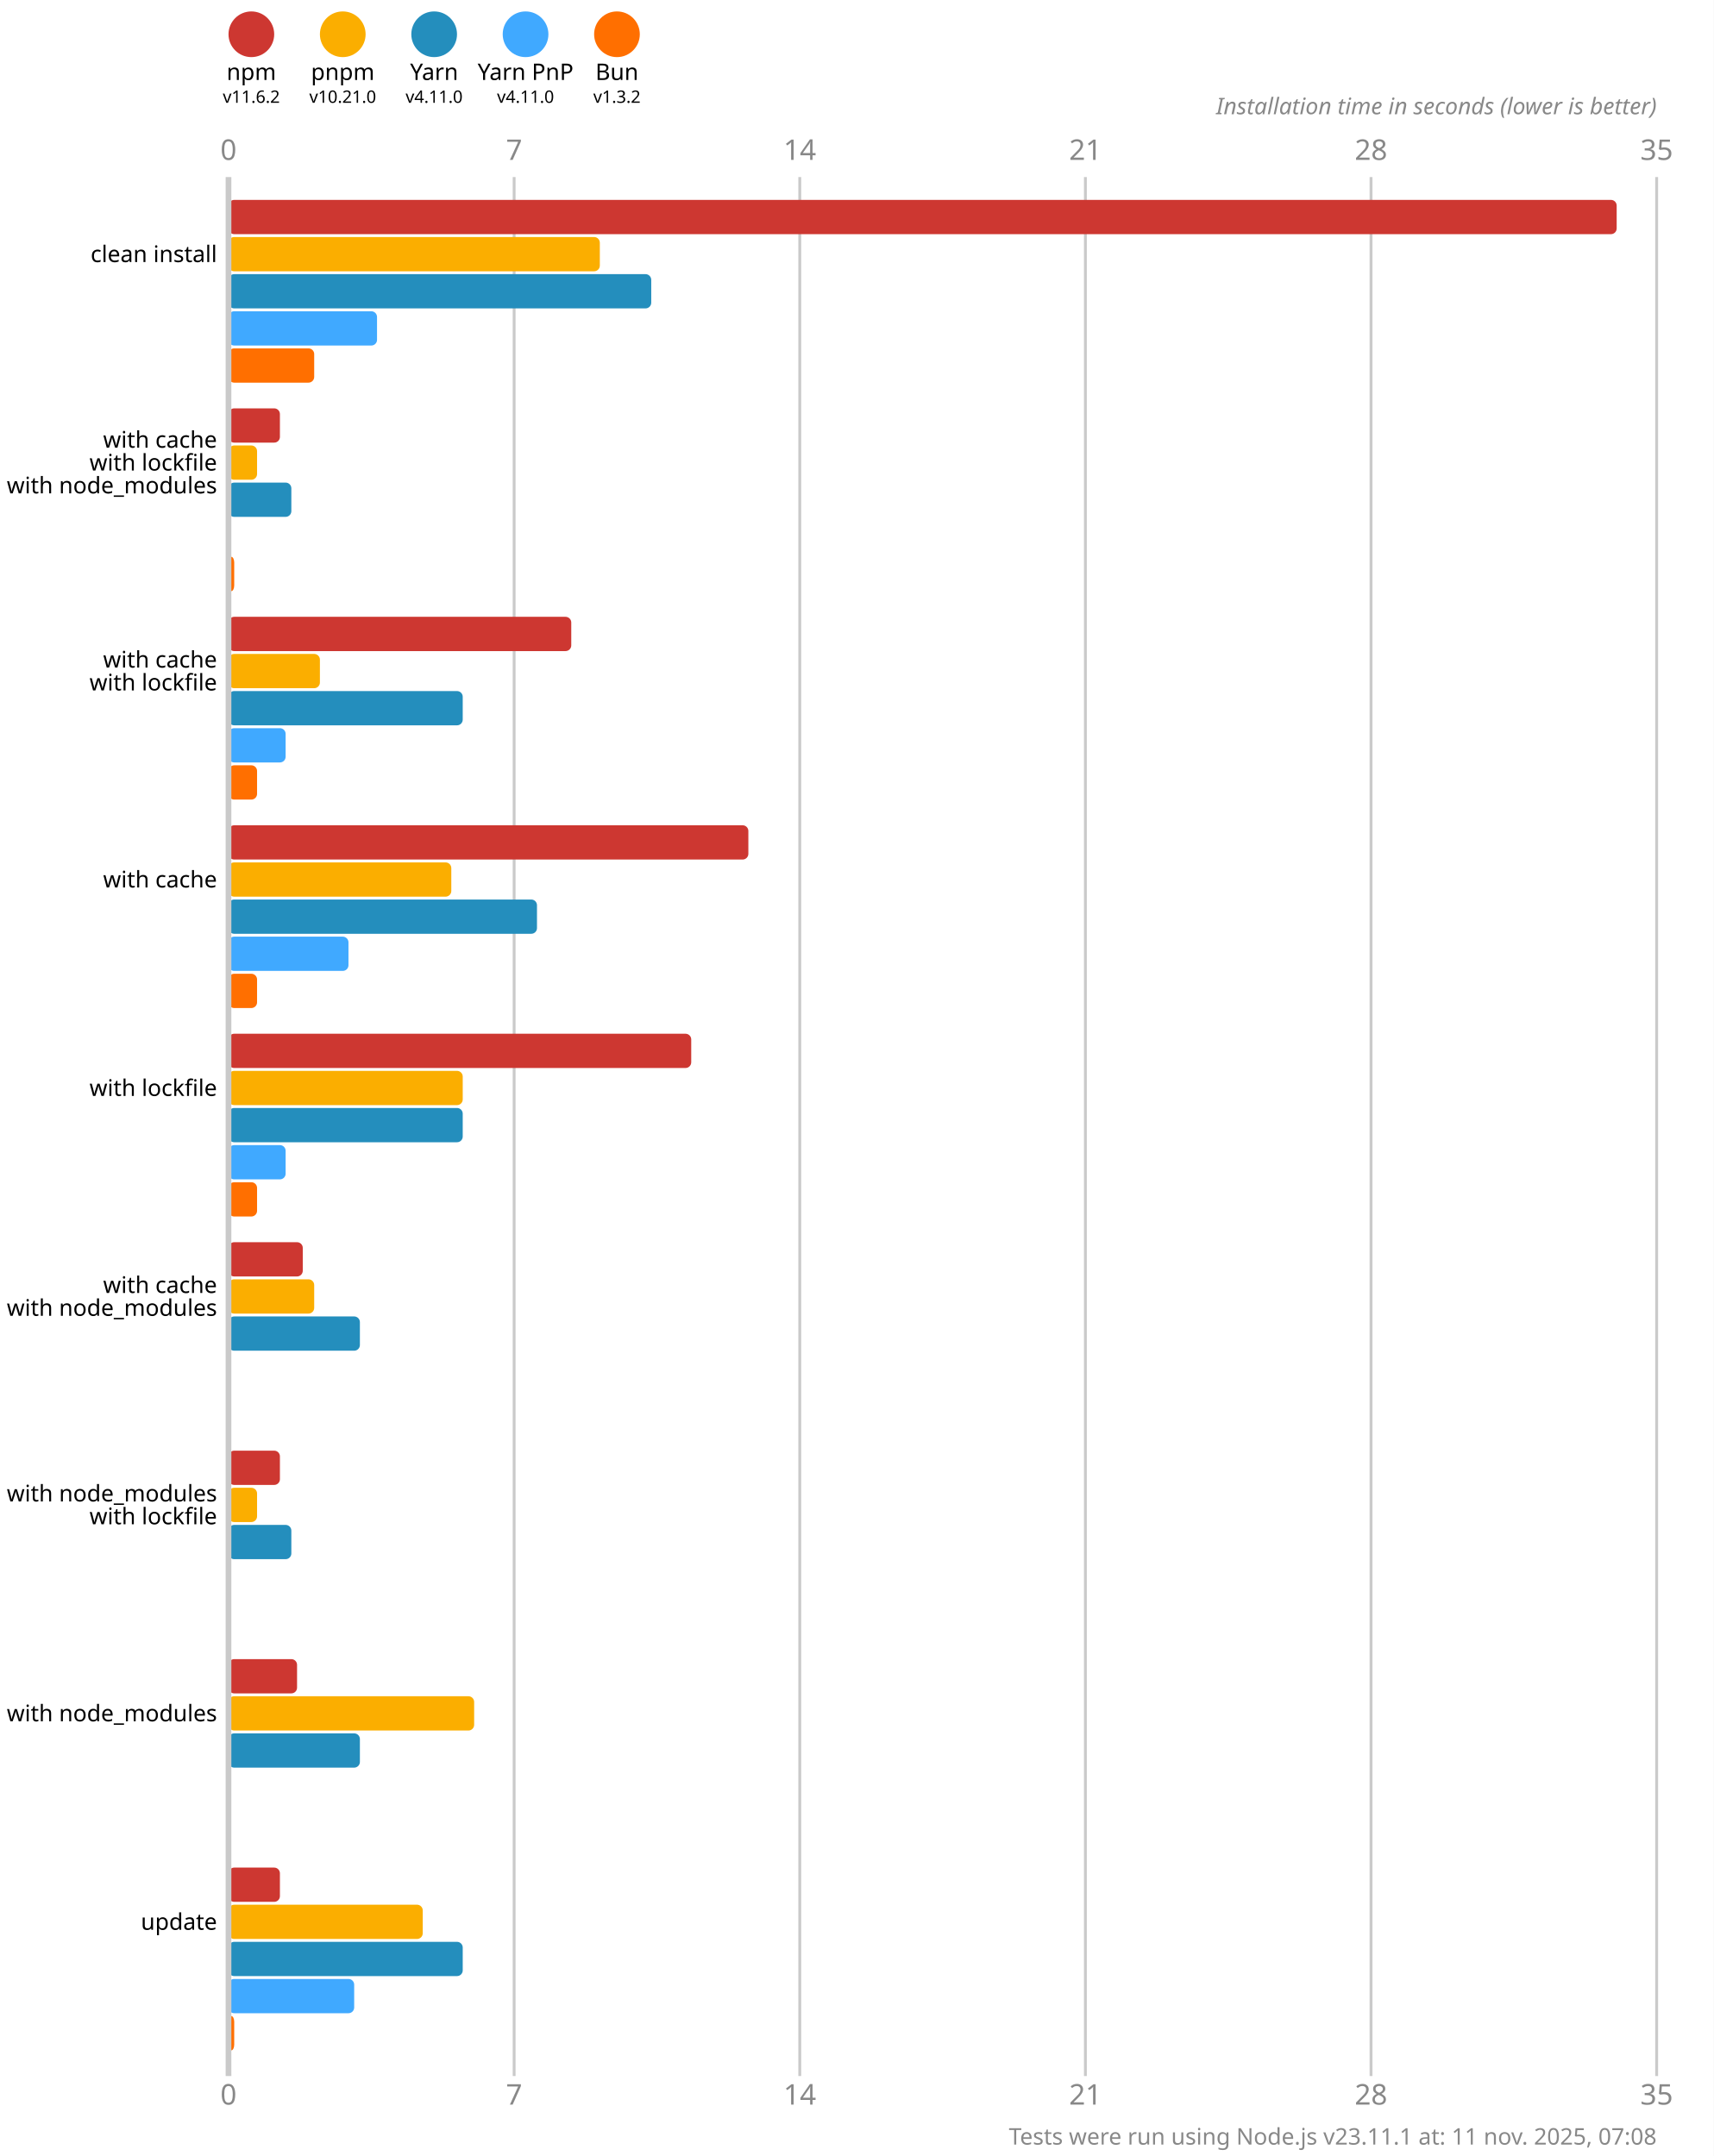
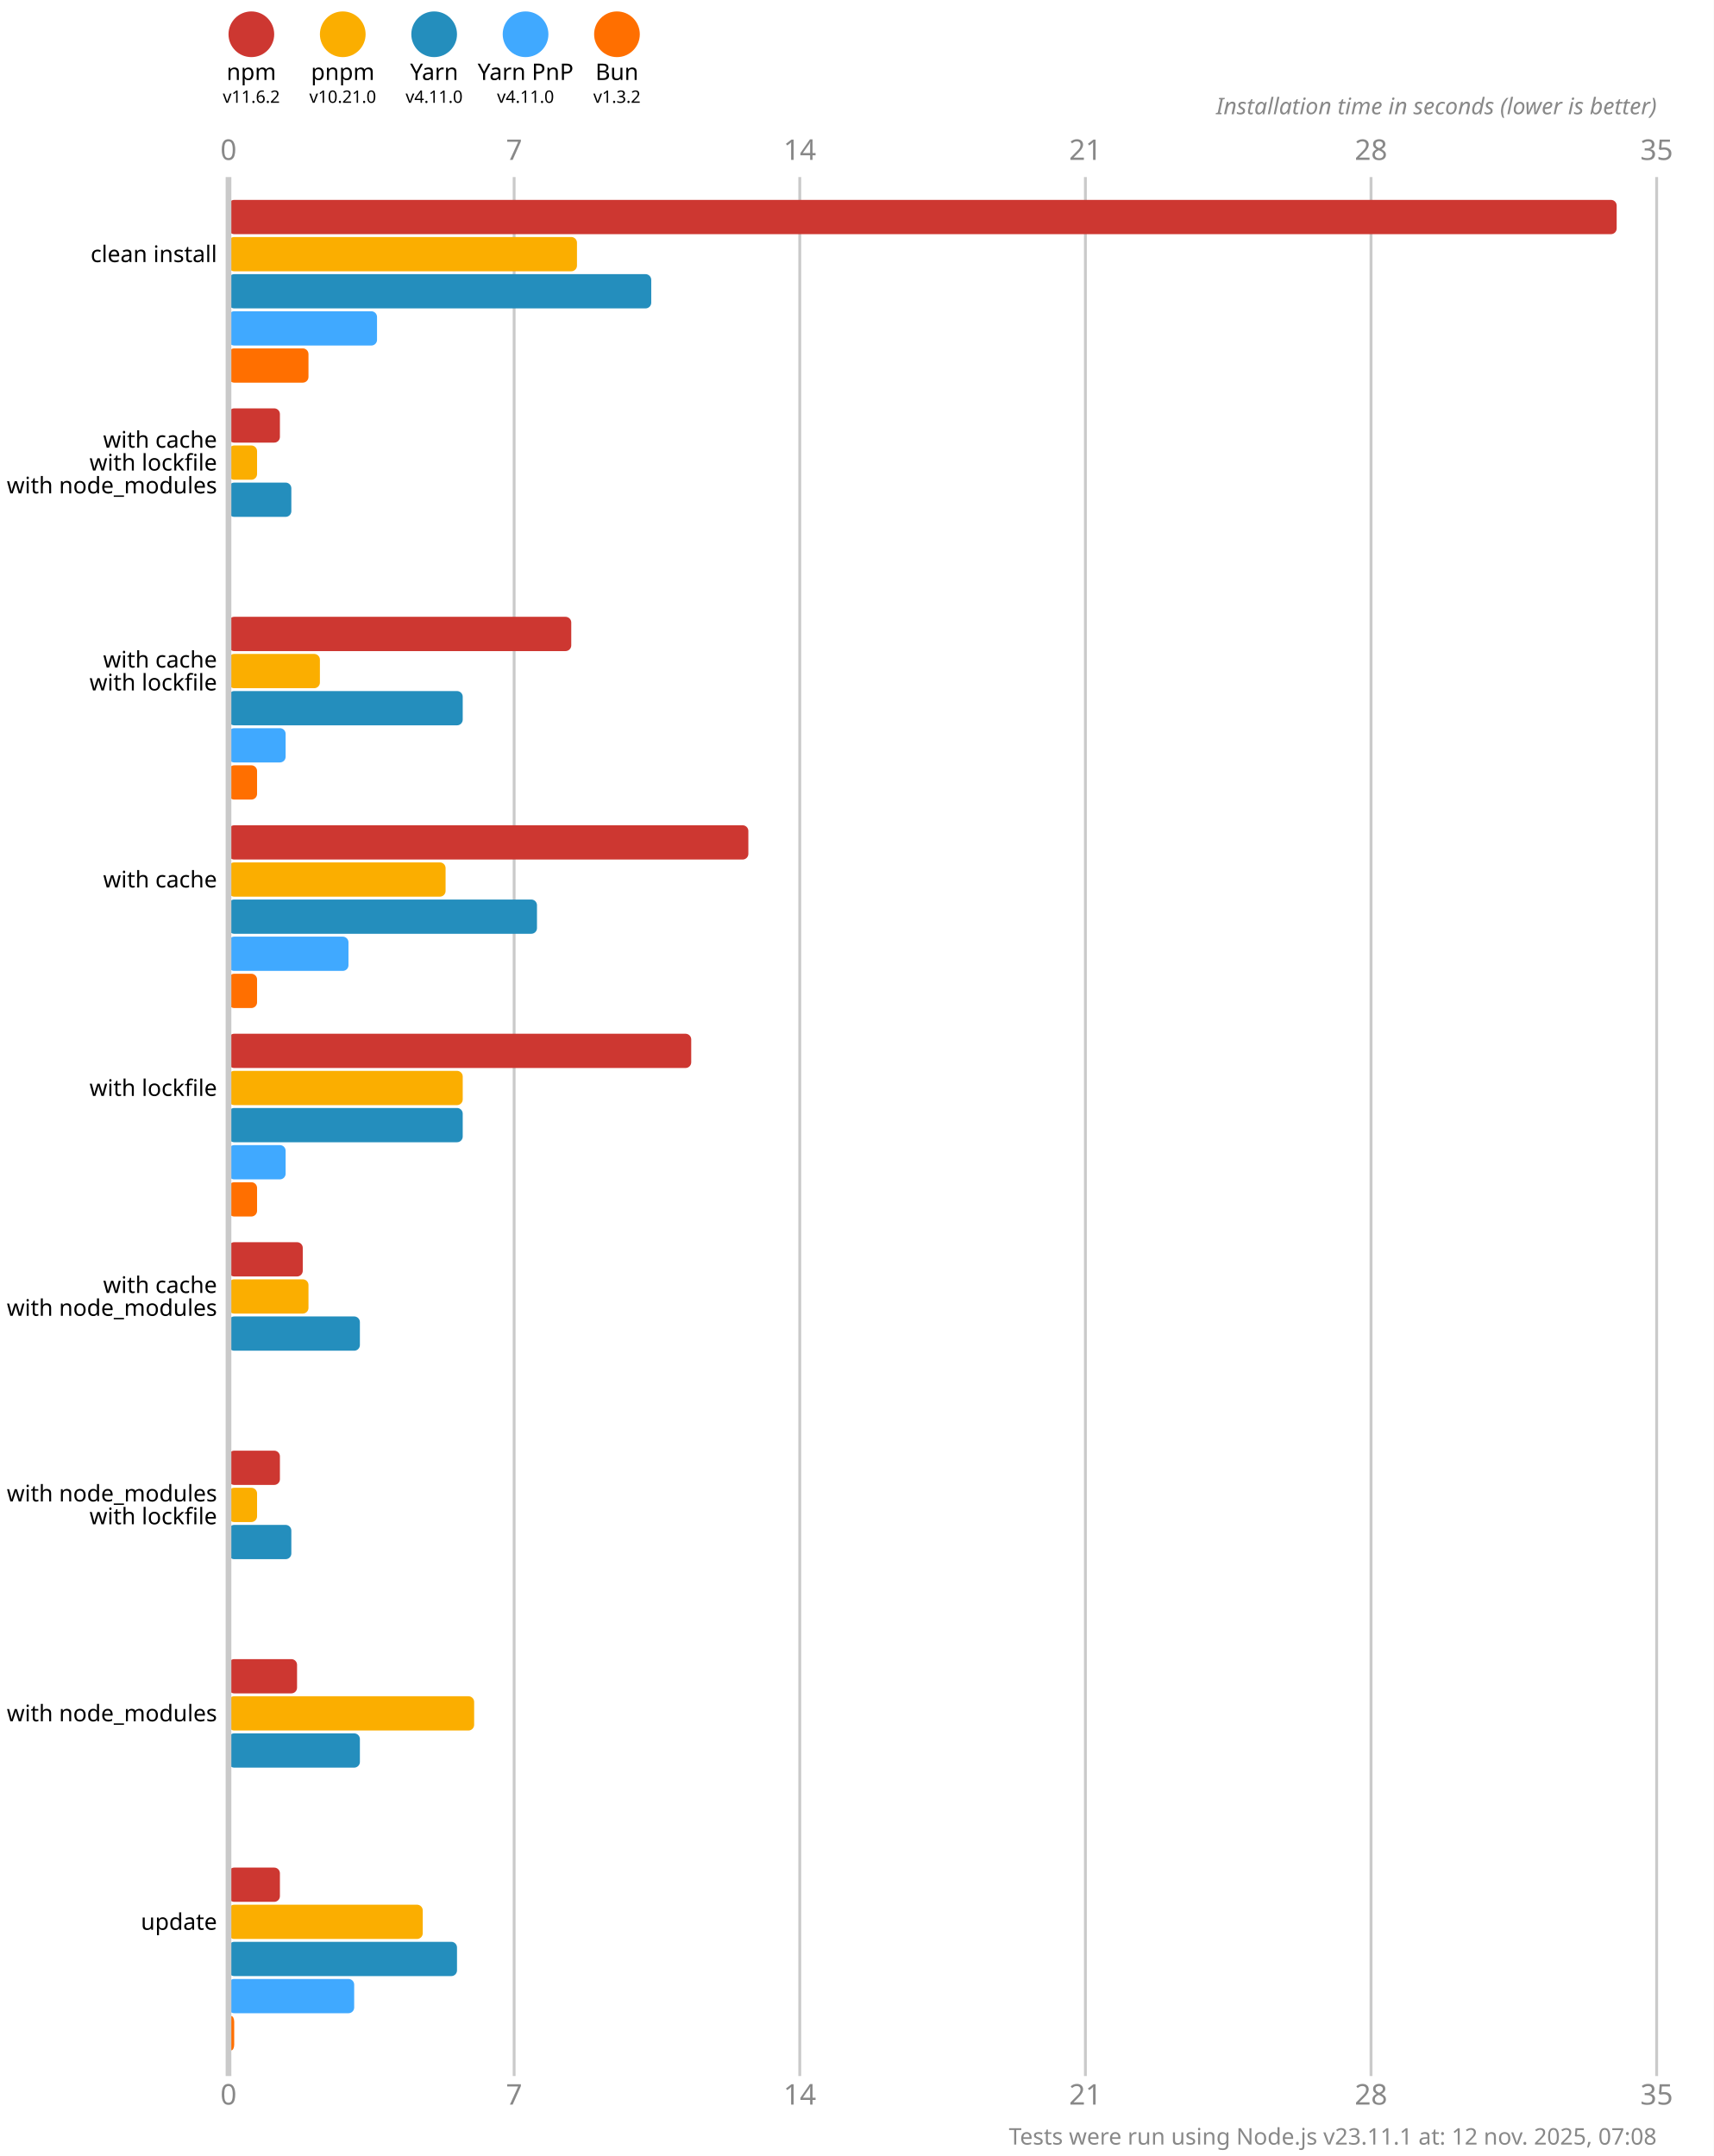
<svg xmlns="http://www.w3.org/2000/svg" version="1.1" viewBox="0 0 300 377.5">
  <style>
    .font { font-family: sans-serif; }
    .s3 { font-size: 3px; }
    .s4 { font-size: 4px; }
    .s5 { font-size: 5px; }
    .line { stroke: #cacaca; }
    .width { stroke-width: 0.5; }
    .text { fill: #888; }
  </style>
  <rect x="0" y="0" width="300" height="377.5" fill="#fff" />
  <circle cx="44" cy="6" r="4" fill="#cd3731" />
  <text x="44" y="14" class="font s4" text-anchor="middle">npm</text>
  <text x="44" y="18" class="font s3" text-anchor="middle">v11.6.2</text>
  <circle cx="60" cy="6" r="4" fill="#fbae00" />
  <text x="60" y="14" class="font s4" text-anchor="middle">pnpm</text>
  <text x="60" y="18" class="font s3" text-anchor="middle">v10.21.0</text>
  <circle cx="76" cy="6" r="4" fill="#248ebd" />
  <text x="76" y="14" class="font s4" text-anchor="middle">Yarn</text>
  <text x="76" y="18" class="font s3" text-anchor="middle">v4.11.0</text>
  <circle cx="92" cy="6" r="4" fill="#40a9ff" />
  <text x="92" y="14" class="font s4" text-anchor="middle">Yarn PnP</text>
  <text x="92" y="18" class="font s3" text-anchor="middle">v4.11.0</text>
  <circle cx="108" cy="6" r="4" fill="#ff6f00" />
  <text x="108" y="14" class="font s4" text-anchor="middle">Bun</text>
  <text x="108" y="18" class="font s3" text-anchor="middle">v1.3.2</text>
  <text x="40" y="28" class="font s5 text" text-anchor="middle">0</text>
  <text x="40" y="368.5" class="font s5 text" text-anchor="middle">0</text>
  <line x1="90" y1="31" x2="90" y2="363.5" class="line width" />
  <text x="90" y="28" class="font s5 text" text-anchor="middle">7</text>
  <text x="90" y="368.5" class="font s5 text" text-anchor="middle">7</text>
  <line x1="140" y1="31" x2="140" y2="363.5" class="line width" />
  <text x="140" y="28" class="font s5 text" text-anchor="middle">14</text>
  <text x="140" y="368.5" class="font s5 text" text-anchor="middle">14</text>
  <line x1="190" y1="31" x2="190" y2="363.5" class="line width" />
  <text x="190" y="28" class="font s5 text" text-anchor="middle">21</text>
  <text x="190" y="368.5" class="font s5 text" text-anchor="middle">21</text>
  <line x1="240" y1="31" x2="240" y2="363.5" class="line width" />
  <text x="240" y="28" class="font s5 text" text-anchor="middle">28</text>
  <text x="240" y="368.5" class="font s5 text" text-anchor="middle">28</text>
  <line x1="290" y1="31" x2="290" y2="363.5" class="line width" />
  <text x="290" y="28" class="font s5 text" text-anchor="middle">35</text>
  <text x="290" y="368.5" class="font s5 text" text-anchor="middle">35</text>
  <text x="290" y="20" class="font s4 text" font-style="italic" text-anchor="end">Installation time in seconds (lower is better)</text>
  <rect x="40" y="35" width="243" height="6" fill="#cd3731" rx="1" ry="1" />
-   <rect x="40" y="41.5" width="65" height="6" fill="#fbae00" rx="1" ry="1" />
+   <rect x="40" y="41.5" width="61" height="6" fill="#fbae00" rx="1" ry="1" />
  <rect x="40" y="48" width="74" height="6" fill="#248ebd" rx="1" ry="1" />
  <rect x="40" y="54.5" width="26" height="6" fill="#40a9ff" rx="1" ry="1" />
-   <rect x="40" y="61" width="15" height="6" fill="#ff6f00" rx="1" ry="1" />
+   <rect x="40" y="61" width="14" height="6" fill="#ff6f00" rx="1" ry="1" />
  <rect x="40" y="71.5" width="9" height="6" fill="#cd3731" rx="1" ry="1" />
  <rect x="40" y="78" width="5" height="6" fill="#fbae00" rx="1" ry="1" />
  <rect x="40" y="84.5" width="11" height="6" fill="#248ebd" rx="1" ry="1" />
  <rect x="40" y="91" width="0" height="6" fill="#40a9ff" rx="1" ry="1" />
-   <rect x="40" y="97.5" width="1" height="6" fill="#ff6f00" rx="1" ry="1" />
+   <rect x="40" y="97.5" width="0" height="6" fill="#ff6f00" rx="1" ry="1" />
  <rect x="40" y="108" width="60" height="6" fill="#cd3731" rx="1" ry="1" />
  <rect x="40" y="114.5" width="16" height="6" fill="#fbae00" rx="1" ry="1" />
  <rect x="40" y="121" width="41" height="6" fill="#248ebd" rx="1" ry="1" />
  <rect x="40" y="127.5" width="10" height="6" fill="#40a9ff" rx="1" ry="1" />
  <rect x="40" y="134" width="5" height="6" fill="#ff6f00" rx="1" ry="1" />
  <rect x="40" y="144.5" width="91" height="6" fill="#cd3731" rx="1" ry="1" />
-   <rect x="40" y="151" width="39" height="6" fill="#fbae00" rx="1" ry="1" />
+   <rect x="40" y="151" width="38" height="6" fill="#fbae00" rx="1" ry="1" />
  <rect x="40" y="157.5" width="54" height="6" fill="#248ebd" rx="1" ry="1" />
  <rect x="40" y="164" width="21" height="6" fill="#40a9ff" rx="1" ry="1" />
  <rect x="40" y="170.5" width="5" height="6" fill="#ff6f00" rx="1" ry="1" />
  <rect x="40" y="181" width="81" height="6" fill="#cd3731" rx="1" ry="1" />
  <rect x="40" y="187.5" width="41" height="6" fill="#fbae00" rx="1" ry="1" />
  <rect x="40" y="194" width="41" height="6" fill="#248ebd" rx="1" ry="1" />
  <rect x="40" y="200.5" width="10" height="6" fill="#40a9ff" rx="1" ry="1" />
  <rect x="40" y="207" width="5" height="6" fill="#ff6f00" rx="1" ry="1" />
  <rect x="40" y="217.5" width="13" height="6" fill="#cd3731" rx="1" ry="1" />
-   <rect x="40" y="224" width="15" height="6" fill="#fbae00" rx="1" ry="1" />
+   <rect x="40" y="224" width="14" height="6" fill="#fbae00" rx="1" ry="1" />
  <rect x="40" y="230.5" width="23" height="6" fill="#248ebd" rx="1" ry="1" />
  <rect x="40" y="237" width="0" height="6" fill="#40a9ff" rx="1" ry="1" />
  <rect x="40" y="243.5" width="0" height="6" fill="#ff6f00" rx="1" ry="1" />
  <rect x="40" y="254" width="9" height="6" fill="#cd3731" rx="1" ry="1" />
  <rect x="40" y="260.5" width="5" height="6" fill="#fbae00" rx="1" ry="1" />
  <rect x="40" y="267" width="11" height="6" fill="#248ebd" rx="1" ry="1" />
  <rect x="40" y="273.5" width="0" height="6" fill="#40a9ff" rx="1" ry="1" />
  <rect x="40" y="280" width="0" height="6" fill="#ff6f00" rx="1" ry="1" />
  <rect x="40" y="290.5" width="12" height="6" fill="#cd3731" rx="1" ry="1" />
  <rect x="40" y="297" width="43" height="6" fill="#fbae00" rx="1" ry="1" />
  <rect x="40" y="303.5" width="23" height="6" fill="#248ebd" rx="1" ry="1" />
  <rect x="40" y="310" width="0" height="6" fill="#40a9ff" rx="1" ry="1" />
  <rect x="40" y="316.5" width="0" height="6" fill="#ff6f00" rx="1" ry="1" />
  <rect x="40" y="327" width="9" height="6" fill="#cd3731" rx="1" ry="1" />
  <rect x="40" y="333.5" width="34" height="6" fill="#fbae00" rx="1" ry="1" />
-   <rect x="40" y="340" width="41" height="6" fill="#248ebd" rx="1" ry="1" />
+   <rect x="40" y="340" width="40" height="6" fill="#248ebd" rx="1" ry="1" />
  <rect x="40" y="346.5" width="22" height="6" fill="#40a9ff" rx="1" ry="1" />
  <rect x="40" y="353" width="1" height="6" fill="#ff6f00" rx="1" ry="1" />
  <line x1="40" y1="31" x2="40" y2="363.5" class="line" />
  <text x="38" y="44.5" class="font s4" dominant-baseline="middle" text-anchor="end">clean install</text>
  <text x="38" y="77" class="font s4" dominant-baseline="middle" text-anchor="end">with cache</text>
  <text x="38" y="81" class="font s4" dominant-baseline="middle" text-anchor="end">with lockfile</text>
  <text x="38" y="85" class="font s4" dominant-baseline="middle" text-anchor="end">with node_modules</text>
  <text x="38" y="115.5" class="font s4" dominant-baseline="middle" text-anchor="end">with cache</text>
  <text x="38" y="119.5" class="font s4" dominant-baseline="middle" text-anchor="end">with lockfile</text>
  <text x="38" y="154" class="font s4" dominant-baseline="middle" text-anchor="end">with cache</text>
  <text x="38" y="190.5" class="font s4" dominant-baseline="middle" text-anchor="end">with lockfile</text>
  <text x="38" y="225" class="font s4" dominant-baseline="middle" text-anchor="end">with cache</text>
  <text x="38" y="229" class="font s4" dominant-baseline="middle" text-anchor="end">with node_modules</text>
  <text x="38" y="261.5" class="font s4" dominant-baseline="middle" text-anchor="end">with node_modules</text>
  <text x="38" y="265.5" class="font s4" dominant-baseline="middle" text-anchor="end">with lockfile</text>
  <text x="38" y="300" class="font s4" dominant-baseline="middle" text-anchor="end">with node_modules</text>
  <text x="38" y="336.5" class="font s4" dominant-baseline="middle" text-anchor="end">update</text>
-   <text x="290" y="375.5" class="font s4 text" text-anchor="end">Tests were run using Node.js v23.11.1 at: 11 nov. 2025, 07:08</text>
+   <text x="290" y="375.5" class="font s4 text" text-anchor="end">Tests were run using Node.js v23.11.1 at: 12 nov. 2025, 07:08</text>
</svg>
